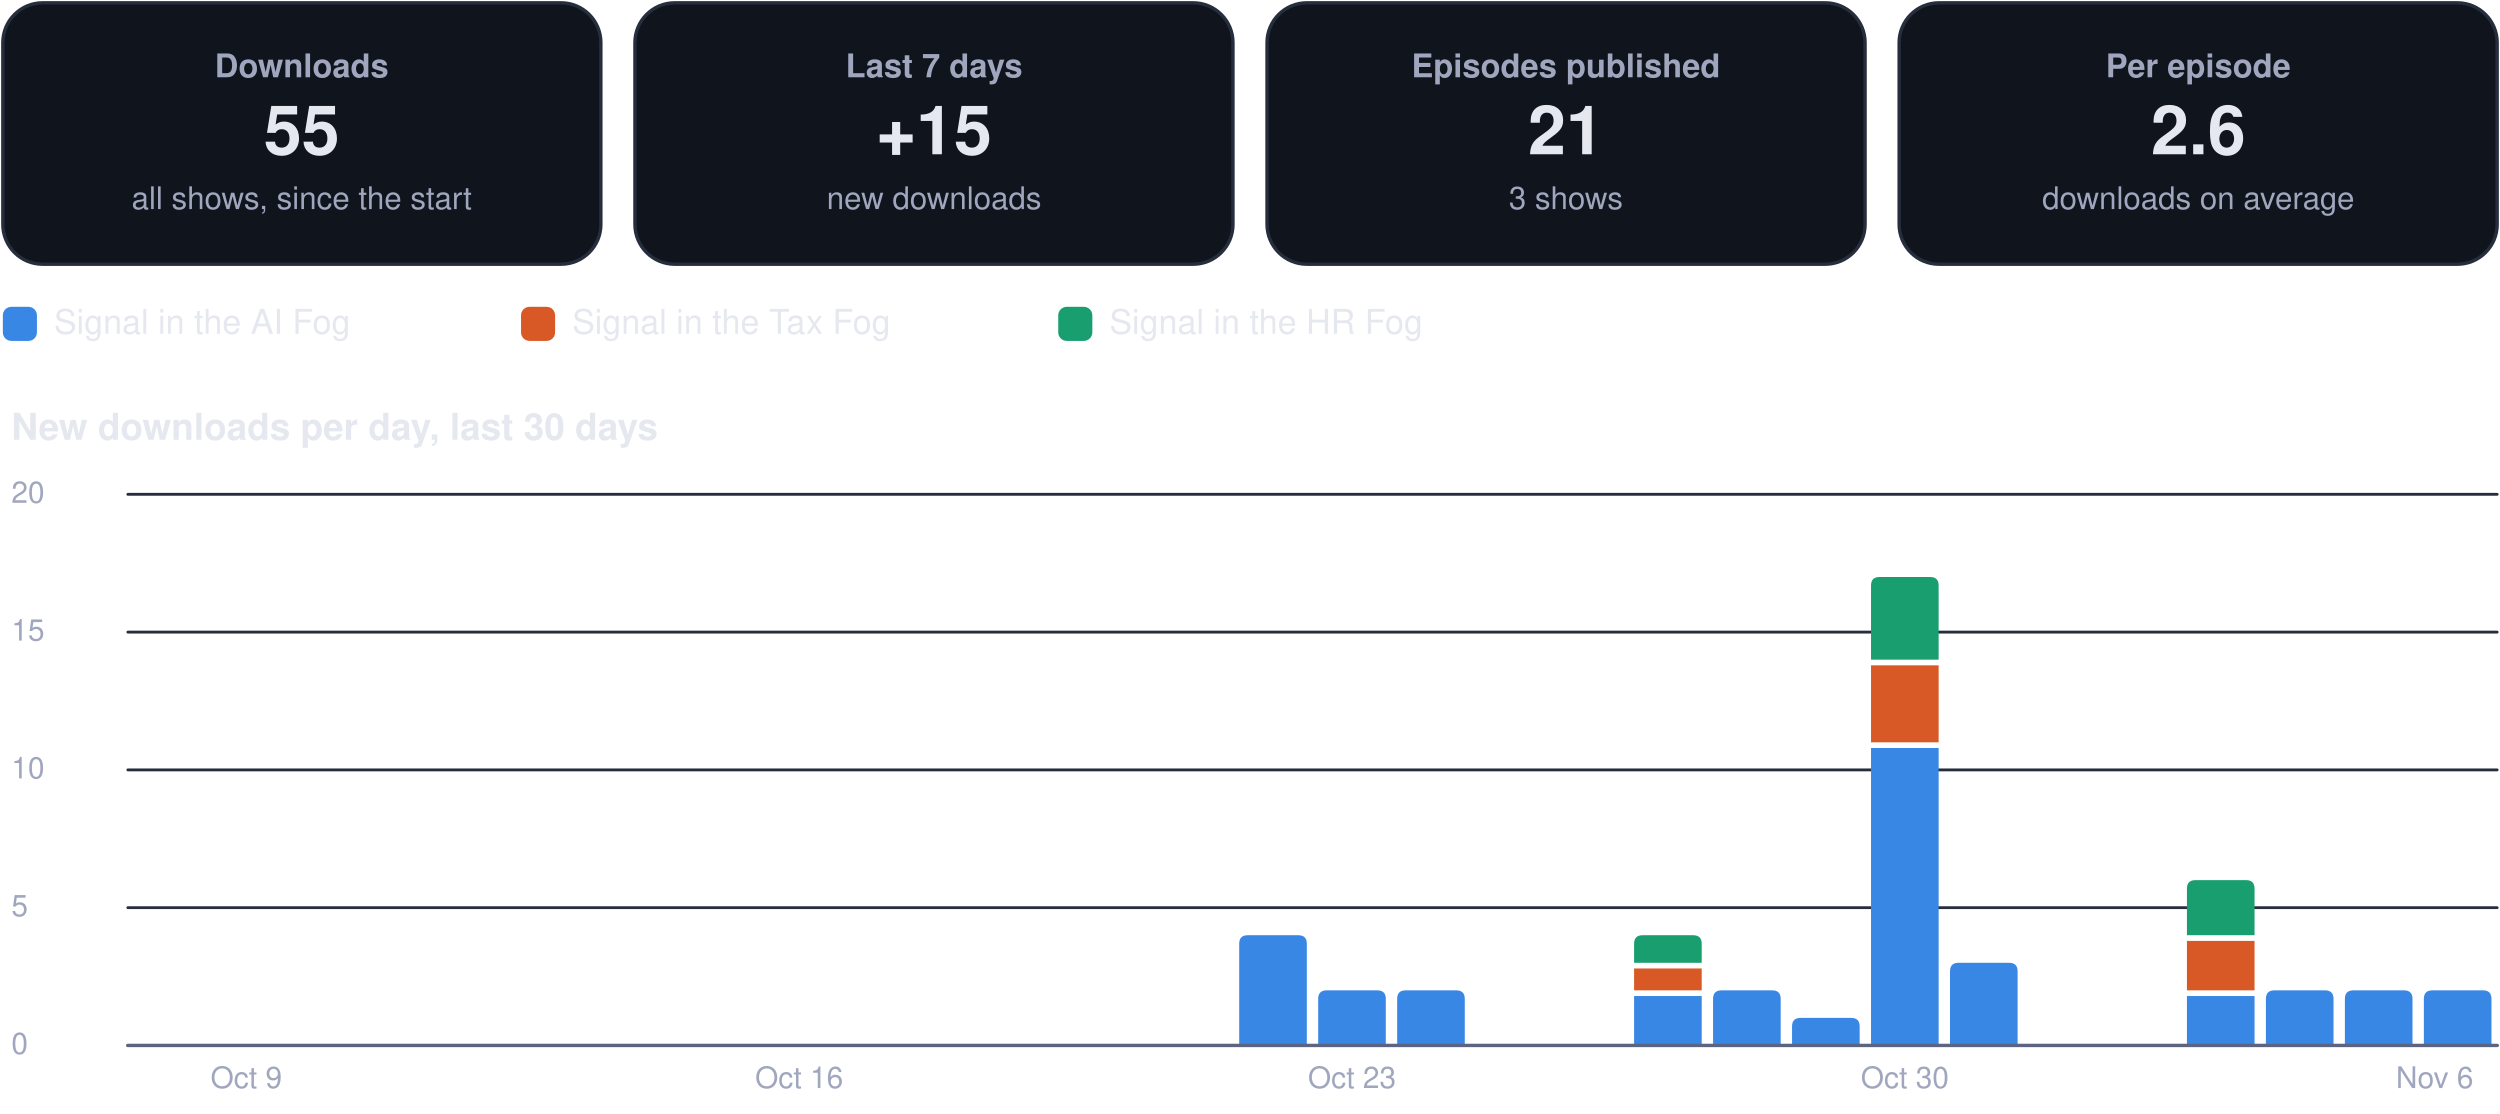
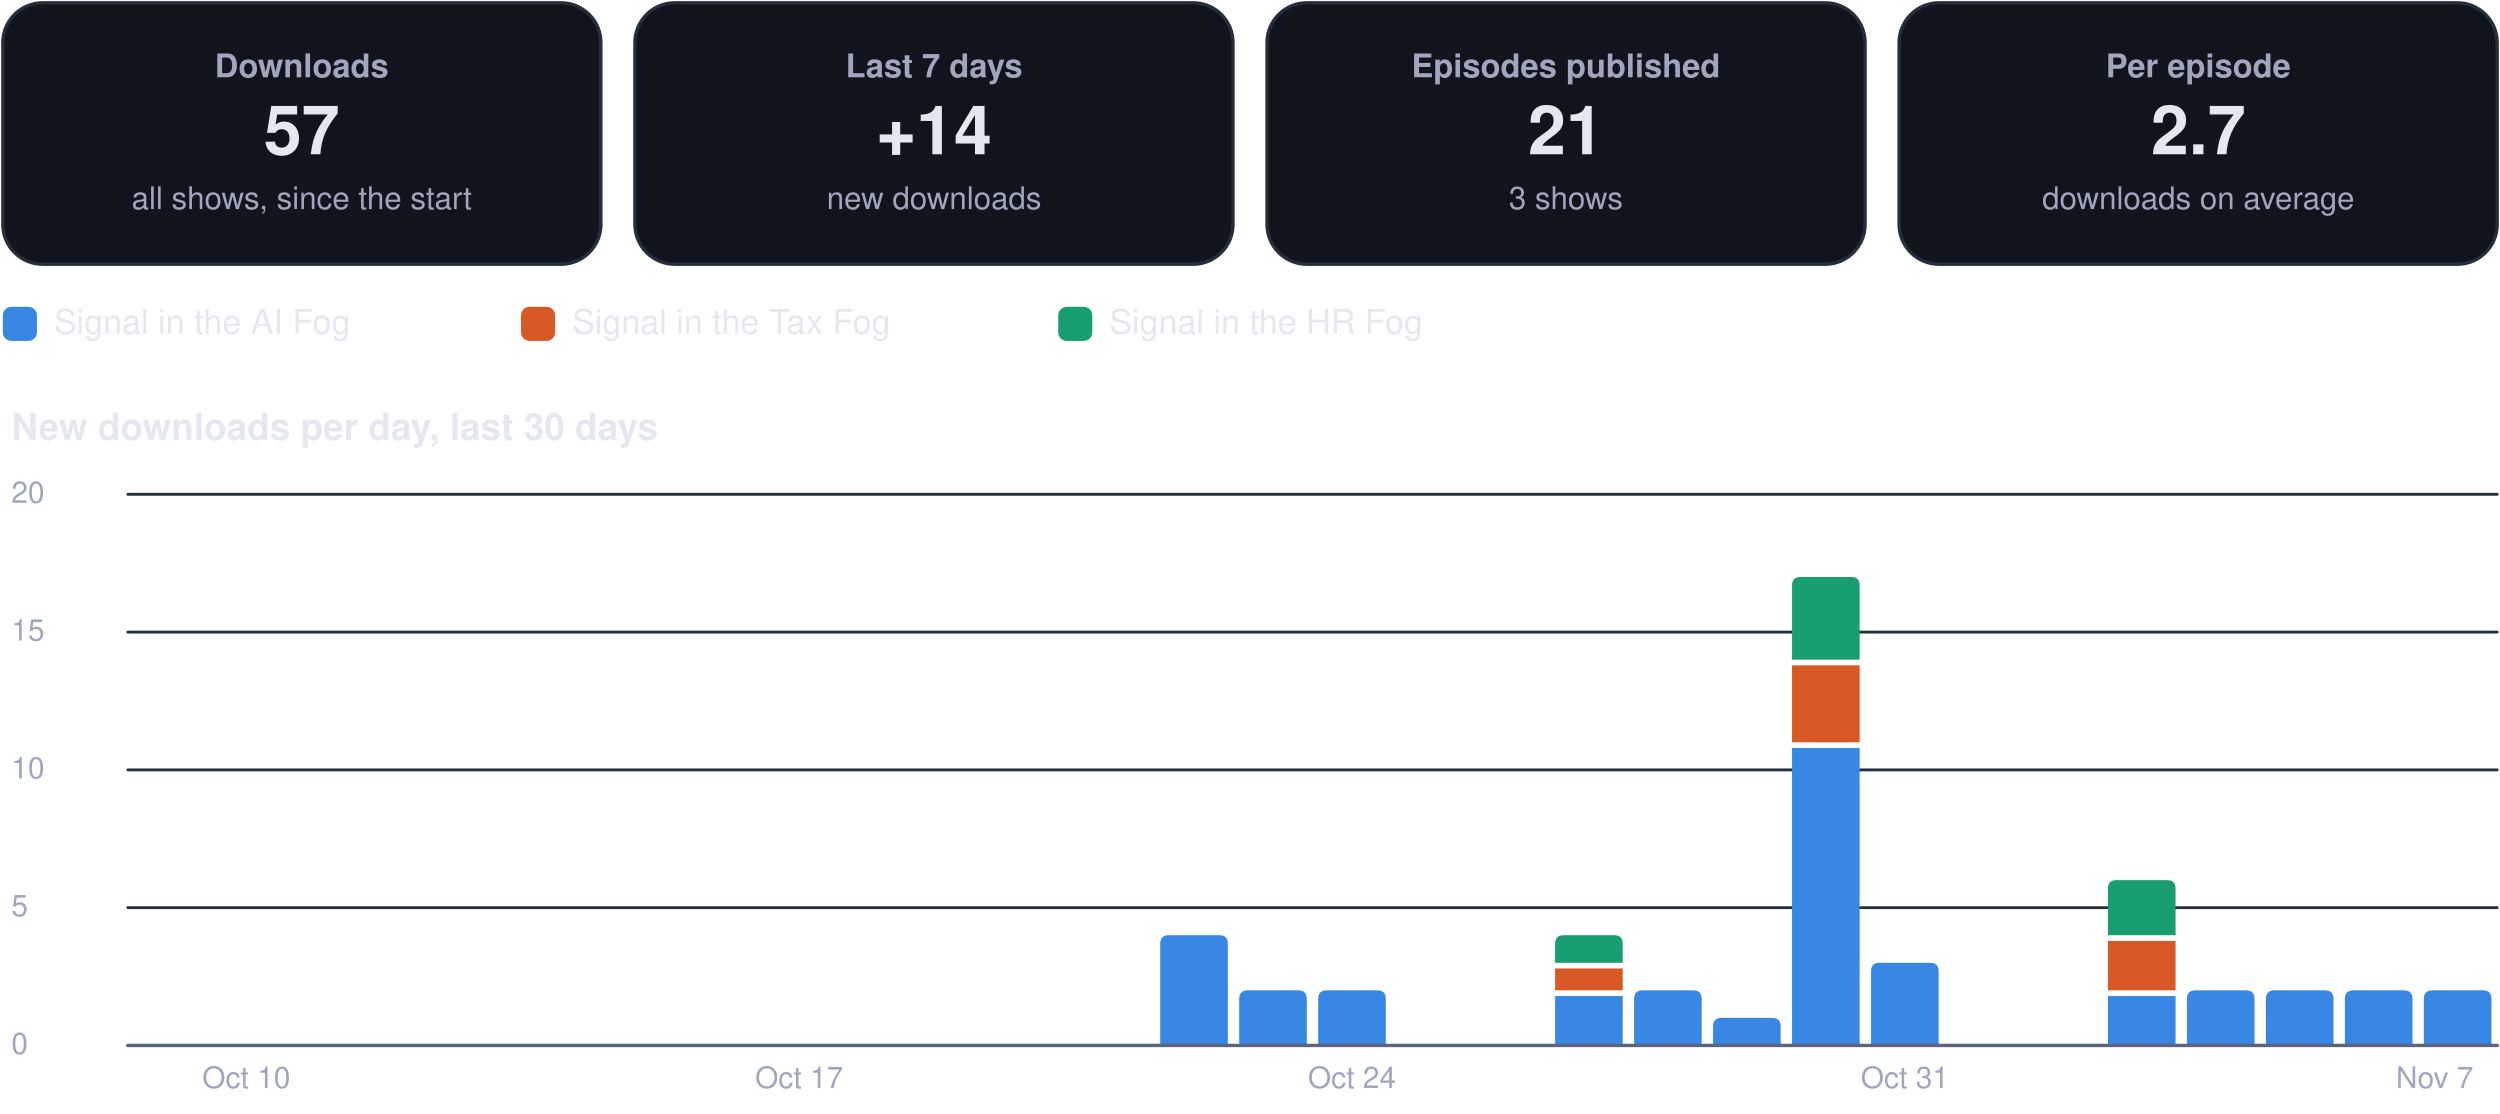
<svg xmlns="http://www.w3.org/2000/svg" viewBox="0 0 880 392" width="880" height="392" role="img" aria-label="Usage dashboard">
  <rect x="1.0" y="1.0" width="210.5" height="92.0" rx="14" fill="#0f141d" stroke="#262d3d" stroke-width="1.2" />
  <g class="box">
    <rect x="5.0" y="10.0" width="202.5" height="74.0" rx="12" fill="none" stroke="none" stroke-width="1.2" class="frame" />
    <text x="106.2" y="27.2" font-family="-apple-system, BlinkMacSystemFont, 'Segoe UI', Helvetica, Arial, sans-serif" font-size="11.5" font-weight="600" fill="#a0a6bd" text-anchor="middle">Downloads</text>
-     <text x="106.2" y="54.3" font-family="-apple-system, BlinkMacSystemFont, 'Segoe UI', Helvetica, Arial, sans-serif" font-size="24" font-weight="750" fill="#e6e8f0" text-anchor="middle">55</text>
+     <text x="106.2" y="54.3" font-family="-apple-system, BlinkMacSystemFont, 'Segoe UI', Helvetica, Arial, sans-serif" font-size="24" font-weight="750" fill="#e6e8f0" text-anchor="middle">57</text>
    <text x="106.2" y="73.6" font-family="-apple-system, BlinkMacSystemFont, 'Segoe UI', Helvetica, Arial, sans-serif" font-size="11" font-weight="400" fill="#a0a6bd" text-anchor="middle">all shows, since the start</text>
  </g>
  <rect x="223.5" y="1.0" width="210.5" height="92.0" rx="14" fill="#0f141d" stroke="#262d3d" stroke-width="1.2" />
  <g class="box">
    <rect x="227.5" y="10.0" width="202.5" height="74.0" rx="12" fill="none" stroke="none" stroke-width="1.2" class="frame" />
    <text x="328.8" y="27.2" font-family="-apple-system, BlinkMacSystemFont, 'Segoe UI', Helvetica, Arial, sans-serif" font-size="11.5" font-weight="600" fill="#a0a6bd" text-anchor="middle">Last 7 days</text>
-     <text x="328.8" y="54.3" font-family="-apple-system, BlinkMacSystemFont, 'Segoe UI', Helvetica, Arial, sans-serif" font-size="24" font-weight="750" fill="#e6e8f0" text-anchor="middle">+15</text>
+     <text x="328.8" y="54.3" font-family="-apple-system, BlinkMacSystemFont, 'Segoe UI', Helvetica, Arial, sans-serif" font-size="24" font-weight="750" fill="#e6e8f0" text-anchor="middle">+14</text>
    <text x="328.8" y="73.6" font-family="-apple-system, BlinkMacSystemFont, 'Segoe UI', Helvetica, Arial, sans-serif" font-size="11" font-weight="400" fill="#a0a6bd" text-anchor="middle">new downloads</text>
  </g>
  <rect x="446.0" y="1.0" width="210.5" height="92.0" rx="14" fill="#0f141d" stroke="#262d3d" stroke-width="1.2" />
  <g class="box">
    <rect x="450.0" y="10.0" width="202.5" height="74.0" rx="12" fill="none" stroke="none" stroke-width="1.2" class="frame" />
    <text x="551.2" y="27.2" font-family="-apple-system, BlinkMacSystemFont, 'Segoe UI', Helvetica, Arial, sans-serif" font-size="11.5" font-weight="600" fill="#a0a6bd" text-anchor="middle">Episodes published</text>
    <text x="551.2" y="54.3" font-family="-apple-system, BlinkMacSystemFont, 'Segoe UI', Helvetica, Arial, sans-serif" font-size="24" font-weight="750" fill="#e6e8f0" text-anchor="middle">21</text>
    <text x="551.2" y="73.6" font-family="-apple-system, BlinkMacSystemFont, 'Segoe UI', Helvetica, Arial, sans-serif" font-size="11" font-weight="400" fill="#a0a6bd" text-anchor="middle">3 shows</text>
  </g>
  <rect x="668.5" y="1.0" width="210.5" height="92.0" rx="14" fill="#0f141d" stroke="#262d3d" stroke-width="1.2" />
  <g class="box">
    <rect x="672.5" y="10.0" width="202.5" height="74.0" rx="12" fill="none" stroke="none" stroke-width="1.2" class="frame" />
    <text x="773.8" y="27.2" font-family="-apple-system, BlinkMacSystemFont, 'Segoe UI', Helvetica, Arial, sans-serif" font-size="11.5" font-weight="600" fill="#a0a6bd" text-anchor="middle">Per episode</text>
-     <text x="773.8" y="54.3" font-family="-apple-system, BlinkMacSystemFont, 'Segoe UI', Helvetica, Arial, sans-serif" font-size="24" font-weight="750" fill="#e6e8f0" text-anchor="middle">2.6</text>
+     <text x="773.8" y="54.3" font-family="-apple-system, BlinkMacSystemFont, 'Segoe UI', Helvetica, Arial, sans-serif" font-size="24" font-weight="750" fill="#e6e8f0" text-anchor="middle">2.7</text>
    <text x="773.8" y="73.6" font-family="-apple-system, BlinkMacSystemFont, 'Segoe UI', Helvetica, Arial, sans-serif" font-size="11" font-weight="400" fill="#a0a6bd" text-anchor="middle">downloads on average</text>
  </g>
  <rect x="1.0" y="108.0" width="12.0" height="12.0" rx="3" fill="#3987e5" stroke="none" stroke-width="1.2" />
  <g class="box">
    <rect x="17.0" y="105.0" width="148.4" height="18.0" rx="12" fill="none" stroke="none" stroke-width="1.2" class="frame" />
    <text x="19.0" y="117.5" font-family="-apple-system, BlinkMacSystemFont, 'Segoe UI', Helvetica, Arial, sans-serif" font-size="12" font-weight="500" fill="#e6e8f0" text-anchor="start">Signal in the AI Fog</text>
  </g>
  <rect x="183.4" y="108.0" width="12.0" height="12.0" rx="3" fill="#d95926" stroke="none" stroke-width="1.2" />
  <g class="box">
    <rect x="199.4" y="105.0" width="155.1" height="18.0" rx="12" fill="none" stroke="none" stroke-width="1.2" class="frame" />
    <text x="201.4" y="117.5" font-family="-apple-system, BlinkMacSystemFont, 'Segoe UI', Helvetica, Arial, sans-serif" font-size="12" font-weight="500" fill="#e6e8f0" text-anchor="start">Signal in the Tax Fog</text>
  </g>
  <rect x="372.5" y="108.0" width="12.0" height="12.0" rx="3" fill="#199e70" stroke="none" stroke-width="1.2" />
  <g class="box">
    <rect x="388.5" y="105.0" width="148.4" height="18.0" rx="12" fill="none" stroke="none" stroke-width="1.2" class="frame" />
    <text x="390.5" y="117.5" font-family="-apple-system, BlinkMacSystemFont, 'Segoe UI', Helvetica, Arial, sans-serif" font-size="12" font-weight="500" fill="#e6e8f0" text-anchor="start">Signal in the HR Fog</text>
  </g>
  <g class="box">
    <rect x="1.0" y="140.0" width="878.0" height="22.0" rx="12" fill="none" stroke="none" stroke-width="1.2" class="frame" />
    <text x="4.0" y="154.8" font-family="-apple-system, BlinkMacSystemFont, 'Segoe UI', Helvetica, Arial, sans-serif" font-size="13" font-weight="700" fill="#e6e8f0" text-anchor="start">New downloads per day, last 30 days</text>
  </g>
  <path d="M45,368.0 L879,368.0" fill="none" stroke="#262d3d" stroke-width="1" stroke-linecap="round" stroke-linejoin="round" />
  <g class="box">
    <rect x="1.0" y="360.0" width="42.0" height="16.0" rx="12" fill="none" stroke="none" stroke-width="1.2" class="frame" />
    <text x="4.0" y="371.0" font-family="-apple-system, BlinkMacSystemFont, 'Segoe UI', Helvetica, Arial, sans-serif" font-size="10.5" font-weight="500" fill="#a0a6bd" text-anchor="start">0</text>
  </g>
  <path d="M45,319.5 L879,319.5" fill="none" stroke="#262d3d" stroke-width="1" stroke-linecap="round" stroke-linejoin="round" />
  <g class="box">
    <rect x="1.0" y="311.5" width="42.0" height="16.0" rx="12" fill="none" stroke="none" stroke-width="1.2" class="frame" />
    <text x="4.0" y="322.5" font-family="-apple-system, BlinkMacSystemFont, 'Segoe UI', Helvetica, Arial, sans-serif" font-size="10.5" font-weight="500" fill="#a0a6bd" text-anchor="start">5</text>
  </g>
  <path d="M45,271.0 L879,271.0" fill="none" stroke="#262d3d" stroke-width="1" stroke-linecap="round" stroke-linejoin="round" />
  <g class="box">
    <rect x="1.0" y="263.0" width="42.0" height="16.0" rx="12" fill="none" stroke="none" stroke-width="1.2" class="frame" />
    <text x="4.0" y="274.0" font-family="-apple-system, BlinkMacSystemFont, 'Segoe UI', Helvetica, Arial, sans-serif" font-size="10.5" font-weight="500" fill="#a0a6bd" text-anchor="start">10</text>
  </g>
  <path d="M45,222.5 L879,222.5" fill="none" stroke="#262d3d" stroke-width="1" stroke-linecap="round" stroke-linejoin="round" />
  <g class="box">
    <rect x="1.0" y="214.5" width="42.0" height="16.0" rx="12" fill="none" stroke="none" stroke-width="1.2" class="frame" />
    <text x="4.0" y="225.5" font-family="-apple-system, BlinkMacSystemFont, 'Segoe UI', Helvetica, Arial, sans-serif" font-size="10.5" font-weight="500" fill="#a0a6bd" text-anchor="start">15</text>
  </g>
  <path d="M45,174.0 L879,174.0" fill="none" stroke="#262d3d" stroke-width="1" stroke-linecap="round" stroke-linejoin="round" />
  <g class="box">
    <rect x="1.0" y="166.0" width="42.0" height="16.0" rx="12" fill="none" stroke="none" stroke-width="1.2" class="frame" />
    <text x="4.0" y="177.0" font-family="-apple-system, BlinkMacSystemFont, 'Segoe UI', Helvetica, Arial, sans-serif" font-size="10.5" font-weight="500" fill="#a0a6bd" text-anchor="start">20</text>
  </g>
  <g class="box">
    <rect x="64.7" y="372.0" width="44.0" height="16.0" rx="12" fill="none" stroke="none" stroke-width="1.2" class="frame" />
-     <text x="86.7" y="383.0" font-family="-apple-system, BlinkMacSystemFont, 'Segoe UI', Helvetica, Arial, sans-serif" font-size="10.5" font-weight="500" fill="#a0a6bd" text-anchor="middle">Oct 9</text>
+     <text x="86.7" y="383.0" font-family="-apple-system, BlinkMacSystemFont, 'Segoe UI', Helvetica, Arial, sans-serif" font-size="10.5" font-weight="500" fill="#a0a6bd" text-anchor="middle">Oct 10</text>
  </g>
  <g class="box">
    <rect x="259.3" y="372.0" width="44.0" height="16.0" rx="12" fill="none" stroke="none" stroke-width="1.2" class="frame" />
-     <text x="281.3" y="383.0" font-family="-apple-system, BlinkMacSystemFont, 'Segoe UI', Helvetica, Arial, sans-serif" font-size="10.5" font-weight="500" fill="#a0a6bd" text-anchor="middle">Oct 16</text>
+     <text x="281.3" y="383.0" font-family="-apple-system, BlinkMacSystemFont, 'Segoe UI', Helvetica, Arial, sans-serif" font-size="10.5" font-weight="500" fill="#a0a6bd" text-anchor="middle">Oct 17</text>
  </g>
-   <path d="M436.2,368.0 L436.2,332.2 Q436.2,329.2 439.2,329.2 L457.0,329.2 Q460.0,329.2 460.0,332.2 L460.0,368.0 Z" fill="#3987e5" />
+   <path d="M408.4,368.0 L408.4,332.2 Q408.4,329.2 411.4,329.2 L429.2,329.2 Q432.2,329.2 432.2,332.2 L432.2,368.0 Z" fill="#3987e5" />
+   <path d="M436.2,368.0 L436.2,351.6 Q436.2,348.6 439.2,348.6 L457.0,348.6 Q460.0,348.6 460.0,351.6 L460.0,368.0 Z" fill="#3987e5" />
  <path d="M464.0,368.0 L464.0,351.6 Q464.0,348.6 467.0,348.6 L484.8,348.6 Q487.8,348.6 487.8,351.6 L487.8,368.0 Z" fill="#3987e5" />
  <g class="box">
    <rect x="453.9" y="372.0" width="44.0" height="16.0" rx="12" fill="none" stroke="none" stroke-width="1.2" class="frame" />
-     <text x="475.9" y="383.0" font-family="-apple-system, BlinkMacSystemFont, 'Segoe UI', Helvetica, Arial, sans-serif" font-size="10.5" font-weight="500" fill="#a0a6bd" text-anchor="middle">Oct 23</text>
+     <text x="475.9" y="383.0" font-family="-apple-system, BlinkMacSystemFont, 'Segoe UI', Helvetica, Arial, sans-serif" font-size="10.5" font-weight="500" fill="#a0a6bd" text-anchor="middle">Oct 24</text>
  </g>
-   <path d="M491.8,368.0 L491.8,351.6 Q491.8,348.6 494.8,348.6 L512.6,348.6 Q515.6,348.6 515.6,351.6 L515.6,368.0 Z" fill="#3987e5" />
-   <path d="M575.2,350.6 h23.8 v17.4 h-23.8 Z" fill="#3987e5" />
-   <path d="M575.2,340.9 h23.8 v7.7 h-23.8 Z" fill="#d95926" />
-   <path d="M575.2,338.9 L575.2,332.2 Q575.2,329.2 578.2,329.2 L596.0,329.2 Q599.0,329.2 599.0,332.2 L599.0,338.9 Z" fill="#199e70" />
-   <path d="M603.0,368.0 L603.0,351.6 Q603.0,348.6 606.0,348.6 L623.8,348.6 Q626.8,348.6 626.8,351.6 L626.8,368.0 Z" fill="#3987e5" />
-   <path d="M630.8,368.0 L630.8,361.3 Q630.8,358.3 633.8,358.3 L651.6,358.3 Q654.6,358.3 654.6,361.3 L654.6,368.0 Z" fill="#3987e5" />
-   <path d="M658.6,263.3 h23.8 v104.7 h-23.8 Z" fill="#3987e5" />
-   <path d="M658.6,234.2 h23.8 v27.1 h-23.8 Z" fill="#d95926" />
-   <path d="M658.6,232.2 L658.6,206.1 Q658.6,203.1 661.6,203.1 L679.4,203.1 Q682.4,203.1 682.4,206.1 L682.4,232.2 Z" fill="#199e70" />
+   <path d="M547.4,350.6 h23.8 v17.4 h-23.8 Z" fill="#3987e5" />
+   <path d="M547.4,340.9 h23.8 v7.7 h-23.8 Z" fill="#d95926" />
+   <path d="M547.4,338.9 L547.4,332.2 Q547.4,329.2 550.4,329.2 L568.2,329.2 Q571.2,329.2 571.2,332.2 L571.2,338.9 Z" fill="#199e70" />
+   <path d="M575.2,368.0 L575.2,351.6 Q575.2,348.6 578.2,348.6 L596.0,348.6 Q599.0,348.6 599.0,351.6 L599.0,368.0 Z" fill="#3987e5" />
+   <path d="M603.0,368.0 L603.0,361.3 Q603.0,358.3 606.0,358.3 L623.8,358.3 Q626.8,358.3 626.8,361.3 L626.8,368.0 Z" fill="#3987e5" />
+   <path d="M630.8,263.3 h23.8 v104.7 h-23.8 Z" fill="#3987e5" />
+   <path d="M630.8,234.2 h23.8 v27.1 h-23.8 Z" fill="#d95926" />
+   <path d="M630.8,232.2 L630.8,206.1 Q630.8,203.1 633.8,203.1 L651.6,203.1 Q654.6,203.1 654.6,206.1 L654.6,232.2 Z" fill="#199e70" />
+   <path d="M658.6,368.0 L658.6,341.9 Q658.6,338.9 661.6,338.9 L679.4,338.9 Q682.4,338.9 682.4,341.9 L682.4,368.0 Z" fill="#3987e5" />
  <g class="box">
    <rect x="648.5" y="372.0" width="44.0" height="16.0" rx="12" fill="none" stroke="none" stroke-width="1.2" class="frame" />
-     <text x="670.5" y="383.0" font-family="-apple-system, BlinkMacSystemFont, 'Segoe UI', Helvetica, Arial, sans-serif" font-size="10.5" font-weight="500" fill="#a0a6bd" text-anchor="middle">Oct 30</text>
+     <text x="670.5" y="383.0" font-family="-apple-system, BlinkMacSystemFont, 'Segoe UI', Helvetica, Arial, sans-serif" font-size="10.5" font-weight="500" fill="#a0a6bd" text-anchor="middle">Oct 31</text>
  </g>
-   <path d="M686.4,368.0 L686.4,341.9 Q686.4,338.9 689.4,338.9 L707.2,338.9 Q710.2,338.9 710.2,341.9 L710.2,368.0 Z" fill="#3987e5" />
-   <path d="M769.8,350.6 h23.8 v17.4 h-23.8 Z" fill="#3987e5" />
-   <path d="M769.8,331.2 h23.8 v17.4 h-23.8 Z" fill="#d95926" />
-   <path d="M769.8,329.2 L769.8,312.8 Q769.8,309.8 772.8,309.8 L790.6,309.8 Q793.6,309.8 793.6,312.8 L793.6,329.2 Z" fill="#199e70" />
+   <path d="M742.0,350.6 h23.8 v17.4 h-23.8 Z" fill="#3987e5" />
+   <path d="M742.0,331.2 h23.8 v17.4 h-23.8 Z" fill="#d95926" />
+   <path d="M742.0,329.2 L742.0,312.8 Q742.0,309.8 745.0,309.8 L762.8,309.8 Q765.8,309.8 765.8,312.8 L765.8,329.2 Z" fill="#199e70" />
+   <path d="M769.8,368.0 L769.8,351.6 Q769.8,348.6 772.8,348.6 L790.6,348.6 Q793.6,348.6 793.6,351.6 L793.6,368.0 Z" fill="#3987e5" />
  <path d="M797.6,368.0 L797.6,351.6 Q797.6,348.6 800.6,348.6 L818.4,348.6 Q821.4,348.6 821.4,351.6 L821.4,368.0 Z" fill="#3987e5" />
  <path d="M825.4,368.0 L825.4,351.6 Q825.4,348.6 828.4,348.6 L846.2,348.6 Q849.2,348.6 849.2,351.6 L849.2,368.0 Z" fill="#3987e5" />
  <path d="M853.2,368.0 L853.2,351.6 Q853.2,348.6 856.2,348.6 L874.0,348.6 Q877.0,348.6 877.0,351.6 L877.0,368.0 Z" fill="#3987e5" />
  <g class="box">
    <rect x="835.0" y="372.0" width="44.0" height="16.0" rx="12" fill="none" stroke="none" stroke-width="1.2" class="frame" />
-     <text x="857.0" y="383.0" font-family="-apple-system, BlinkMacSystemFont, 'Segoe UI', Helvetica, Arial, sans-serif" font-size="10.5" font-weight="500" fill="#a0a6bd" text-anchor="middle">Nov 6</text>
+     <text x="857.0" y="383.0" font-family="-apple-system, BlinkMacSystemFont, 'Segoe UI', Helvetica, Arial, sans-serif" font-size="10.5" font-weight="500" fill="#a0a6bd" text-anchor="middle">Nov 7</text>
  </g>
  <path d="M45,368 L879,368" fill="none" stroke="#5d6480" stroke-width="1.2" stroke-linecap="round" stroke-linejoin="round" />
</svg>
